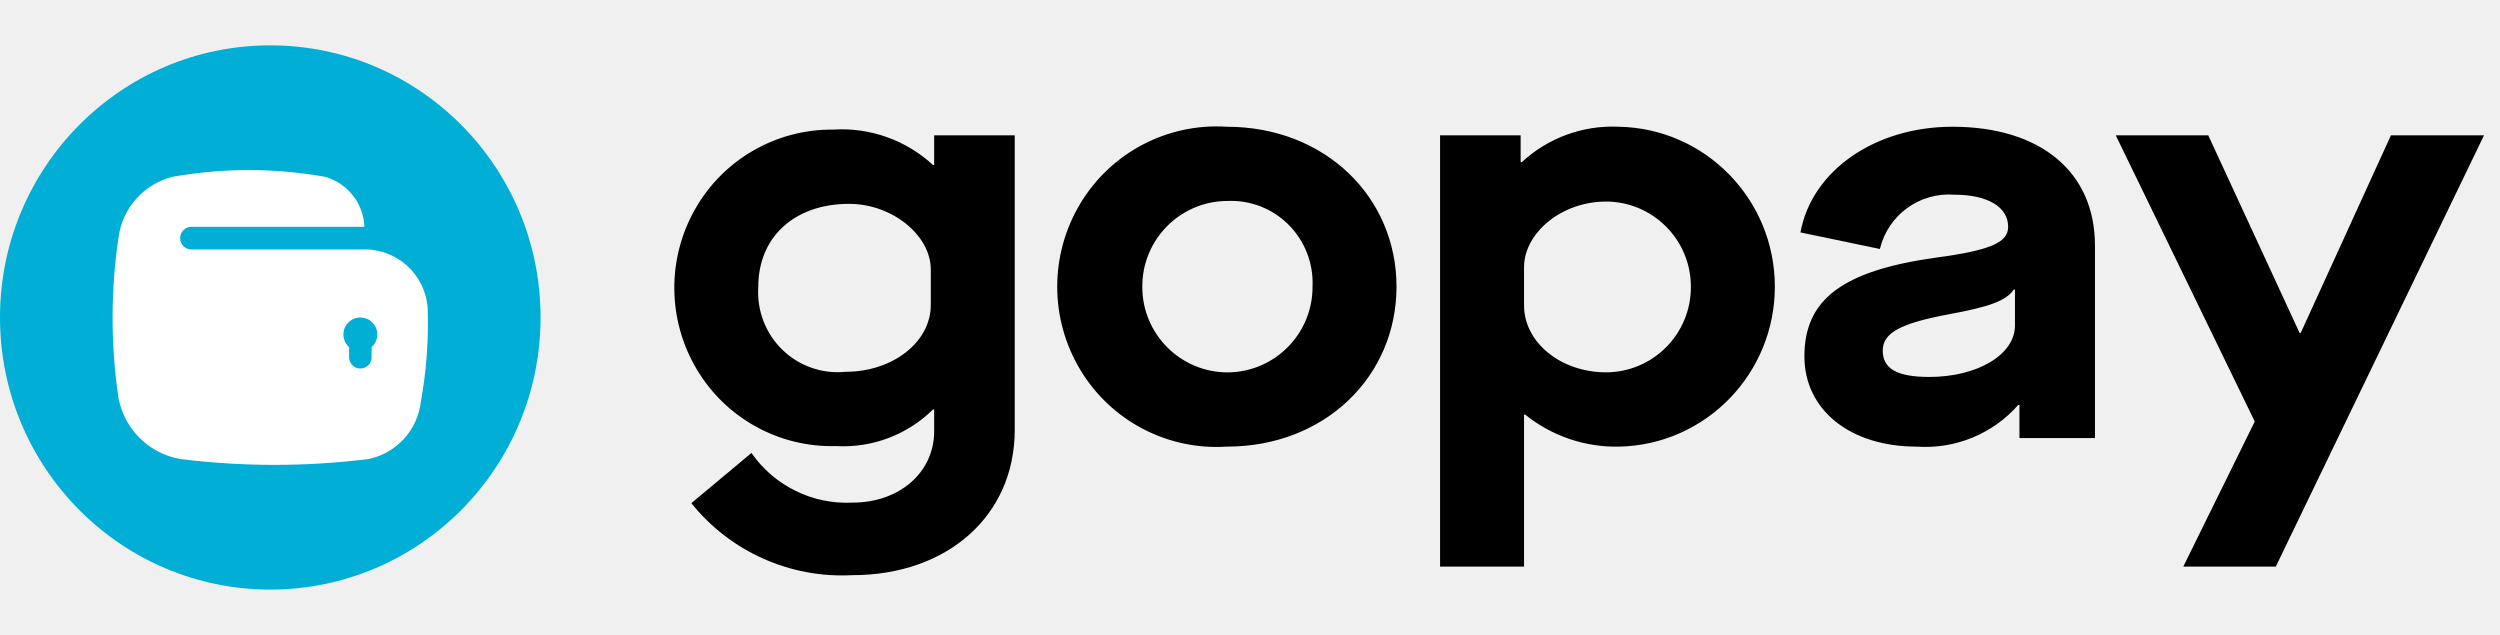
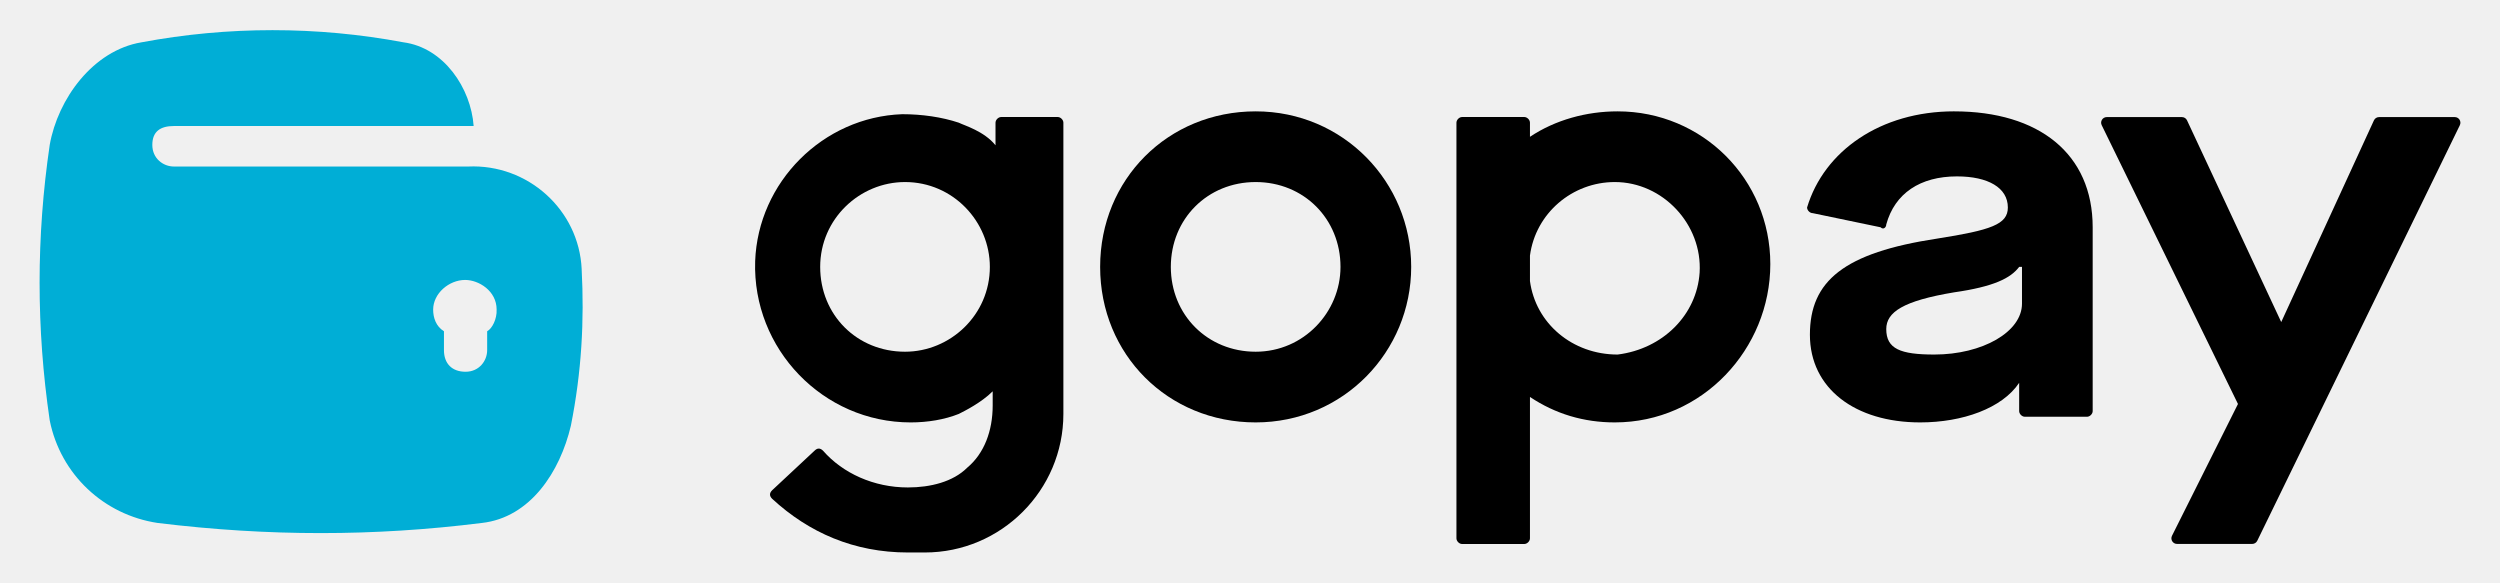
- <svg xmlns="http://www.w3.org/2000/svg" width="63" height="16" viewBox="0 0 63 16">
-   <g fill="none" fill-rule="evenodd">
-     <path fill="#FFF" fill-opacity=".01" d="M0 0h63v16H0z" />
-     <g transform="translate(0 1.143)">
-       <ellipse cx="6.811" cy="6.857" fill="#00AED6" fill-rule="nonzero" rx="6.811" ry="6.857" />
-       <path fill="#FFF" d="M10.778 6.644a1.587 1.587 0 0 0-1.652-1.5H4.824a.285.285 0 0 1-.284-.286c0-.158.127-.286.284-.286h4.359a1.362 1.362 0 0 0-.993-1.26 10.97 10.97 0 0 0-3.84 0 1.82 1.82 0 0 0-1.362 1.526 13.711 13.711 0 0 0 0 4.06 1.92 1.92 0 0 0 1.552 1.526 19.13 19.13 0 0 0 4.748 0 1.669 1.669 0 0 0 1.317-1.44c.14-.772.199-1.556.173-2.34zm-1.413.96v.254a.285.285 0 0 1-.284.286.285.285 0 0 1-.284-.286v-.254a.427.427 0 0 1 .284-.746.427.427 0 0 1 .284.746z" />
-     </g>
-     <g fill="#000" fill-rule="nonzero">
-       <path d="M18.937 11.414a2.921 2.921 0 0 0 2.545 1.252c1.187 0 2.059-.763 2.059-1.8v-.547h-.029c-.65.64-1.537.974-2.444.922a3.955 3.955 0 0 1-3.513-1.94 4.012 4.012 0 0 1-.037-4.033 3.956 3.956 0 0 1 3.478-2.002 3.39 3.39 0 0 1 2.516.892h.029V3.41h2.03v7.428c0 2.159-1.7 3.656-4.089 3.656a4.87 4.87 0 0 1-4.06-1.814l1.515-1.266zm4.519-4.622c0-.863-.973-1.655-2.059-1.655-1.373 0-2.288.835-2.288 2.087-.04.594.18 1.175.605 1.588a1.995 1.995 0 0 0 1.597.557c1.187 0 2.145-.748 2.145-1.684v-.893zM30.916 3.194c2.474 0 4.276 1.77 4.276 4.03 0 2.26-1.802 4.031-4.276 4.031a4.005 4.005 0 0 1-3.692-1.935 4.063 4.063 0 0 1 0-4.191 4.005 4.005 0 0 1 3.692-1.935zm0 1.87a2.152 2.152 0 0 0-2.13 2.17 2.152 2.152 0 0 0 2.15 2.15 2.152 2.152 0 0 0 2.14-2.16 2.075 2.075 0 0 0-.605-1.562 2.045 2.045 0 0 0-1.555-.597zM36.29 3.41h2.03v.676h.03a3.359 3.359 0 0 1 2.444-.892c2.18.04 3.928 1.828 3.932 4.023.004 2.196-1.738 3.99-3.918 4.038-.86.02-1.7-.265-2.373-.806h-.029v3.829H36.29V3.41zm4.176 1.67c-1.116 0-2.06.791-2.06 1.655v.964c0 .922.916 1.684 2.073 1.684a2.145 2.145 0 0 0 2.131-2.158 2.145 2.145 0 0 0-2.144-2.146zM48.803 6.49c1.387-.187 1.802-.388 1.802-.777 0-.504-.53-.806-1.344-.806a1.79 1.79 0 0 0-1.888 1.367l-2.002-.417c.286-1.555 1.874-2.663 3.832-2.663 2.216 0 3.59 1.137 3.59 2.993v4.852H50.89v-.835h-.03a3.117 3.117 0 0 1-2.559 1.051c-1.673 0-2.83-.921-2.83-2.275 0-1.425.943-2.159 3.331-2.49zm1.973.806h-.028c-.187.274-.587.432-1.616.62-1.244.23-1.687.474-1.687.92 0 .461.372.663 1.172.663 1.216 0 2.16-.562 2.16-1.296v-.907zM56.82 10.622L53.317 3.41h2.331l2.302 4.98h.028l2.274-4.98h2.345L57.35 14.278h-2.331z" />
-     </g>
+ <svg xmlns="http://www.w3.org/2000/svg" id="margin" version="1.1" viewBox="0 0 2581.74 601.7">
+   <defs>
+     <style>
+       .st0 {
+         fill: #00aed6;
+         fill-rule: evenodd;
+       }
+     </style>
+   </defs>
+   <g>
+     <path d="M1092.31,120.84c2.92,0,5.84,2.92,5.84,5.84v271.58h0v29.2c0,78.85-64.24,143.09-143.09,143.09h-17.52c-55.48,0-102.21-20.44-140.17-55.48-2.92-2.92-2.92-5.84,0-8.76l43.8-40.88c2.92-2.92,5.84-2.92,8.76,0,20.44,23.36,52.56,37.96,87.61,37.96h0c23.36,0,46.72-5.84,61.32-20.44,17.52-14.6,26.28-37.96,26.28-64.24v-14.6c-11.68,11.68-29.2,20.44-35.04,23.36-14.6,5.84-32.12,8.76-49.64,8.76-90.53,0-163.53-75.93-160.61-166.45,2.92-81.77,70.08-148.93,151.85-151.85,20.44,0,40.88,2.92,58.4,8.76,5.84,2.92,26.28,8.76,37.96,23.36v-14.6h0v-8.76c0-2.92,2.92-5.84,5.84-5.84h58.41ZM1022.22,275.61c0-46.72-37.96-87.61-87.61-87.61-46.72,0-87.61,37.96-87.61,87.61s37.96,87.61,87.61,87.61c46.72,0,87.61-37.96,87.61-87.61h0Z" />
+     <path d="M1457.33,275.61c0,87.61-70.09,160.61-160.61,160.61s-160.61-70.08-160.61-160.61,70.09-160.61,160.61-160.61,160.61,73.01,160.61,160.61ZM1384.33,275.61c0-49.64-37.96-87.61-87.61-87.61s-87.61,37.96-87.61,87.61,37.96,87.61,87.61,87.61,87.61-40.88,87.61-87.61Z" />
+     <path d="M1670.51,115c87.61,0,157.69,70.09,157.69,157.69s-70.09,163.53-160.61,163.53c-32.12,0-61.32-8.76-87.61-26.28v146.01c0,2.92-2.92,5.84-5.84,5.84h-64.24c-2.92,0-5.84-2.92-5.84-5.84V126.68c0-2.92,2.92-5.84,5.84-5.84h64.24c2.92,0,5.84,2.92,5.84,5.84v14.6c26.28-17.52,58.4-26.28,90.53-26.28h0ZM1755.2,281.45c2.92-49.64-37.96-93.45-87.61-93.45-43.8,0-81.77,32.12-87.61,75.93v26.28c5.84,43.8,43.8,75.93,90.53,75.93,46.72-5.84,81.77-40.88,84.69-84.69h0Z" />
+     <path d="M2018.01,115c87.61,0,143.09,43.8,143.09,119.73v189.81c0,2.92-2.92,5.84-5.84,5.84h-64.24c-2.92,0-5.84-2.92-5.84-5.84v-32.12,2.92c-17.52,26.28-58.4,40.88-102.21,40.88-67.16,0-113.89-35.04-113.89-90.53s35.04-84.69,131.41-99.29c55.48-8.76,73.01-14.6,73.01-32.12,0-20.44-20.44-32.12-52.56-32.12-37.96,0-64.24,17.52-73.01,49.64,0,2.92-2.92,5.84-5.84,2.92l-70.09-14.6c-2.92,0-5.84-2.92-5.84-5.84,17.52-58.4,75.93-99.29,151.85-99.29h0ZM2085.18,275.61h0c-8.76,11.68-26.28,20.44-67.16,26.28-52.56,8.76-70.09,20.44-70.09,37.96,0,20.44,14.6,26.28,49.64,26.28,49.64,0,90.53-23.36,90.53-52.56v-37.96h-2.92Z" />
+     <path d="M2540.29,129.27l-209.23,429.18c-.97,2-3,3.26-5.22,3.26h-77.65c-4.31,0-7.11-4.53-5.19-8.39l68.14-136.13-140.72-287.92c-1.89-3.85.92-8.35,5.21-8.35h77.65c2.25,0,4.3,1.3,5.26,3.35l97.27,208.33,95.74-208.3c.95-2.06,3.01-3.38,5.27-3.38h78.23c4.29,0,7.1,4.49,5.22,8.34h.02Z" />
  </g>
+   <path class="st0" d="M600.69,277.94c-2.79-61.35-55.77-108.75-117.12-105.97H179.61c-11.15,0-22.31-8.37-22.31-22.31s8.37-19.52,22.31-19.52h309.53c-2.79-39.04-30.67-80.87-72.5-86.45-89.23-16.73-181.26-16.73-270.49,0-50.19,8.37-86.45,58.56-94.81,105.97-13.94,94.81-13.94,189.62,0,284.44,11.15,55.77,55.77,97.6,111.54,105.97,114.33,13.94,223.09,13.94,334.63,0,50.19-5.58,80.87-52.98,92.02-100.39,11.15-55.77,13.94-108.75,11.15-161.74h0ZM503.09,342.08v19.52c0,11.15-8.37,22.31-22.31,22.31s-22.31-8.37-22.31-22.31v-19.52c-8.24-5.03-11.15-13.94-11.15-22.31,0-16.73,16.32-30.67,33.05-30.67,13.94,0,32.49,11.22,32.49,30.53.47,9.89-4.71,19.78-9.77,22.46h0Z" />
</svg>
